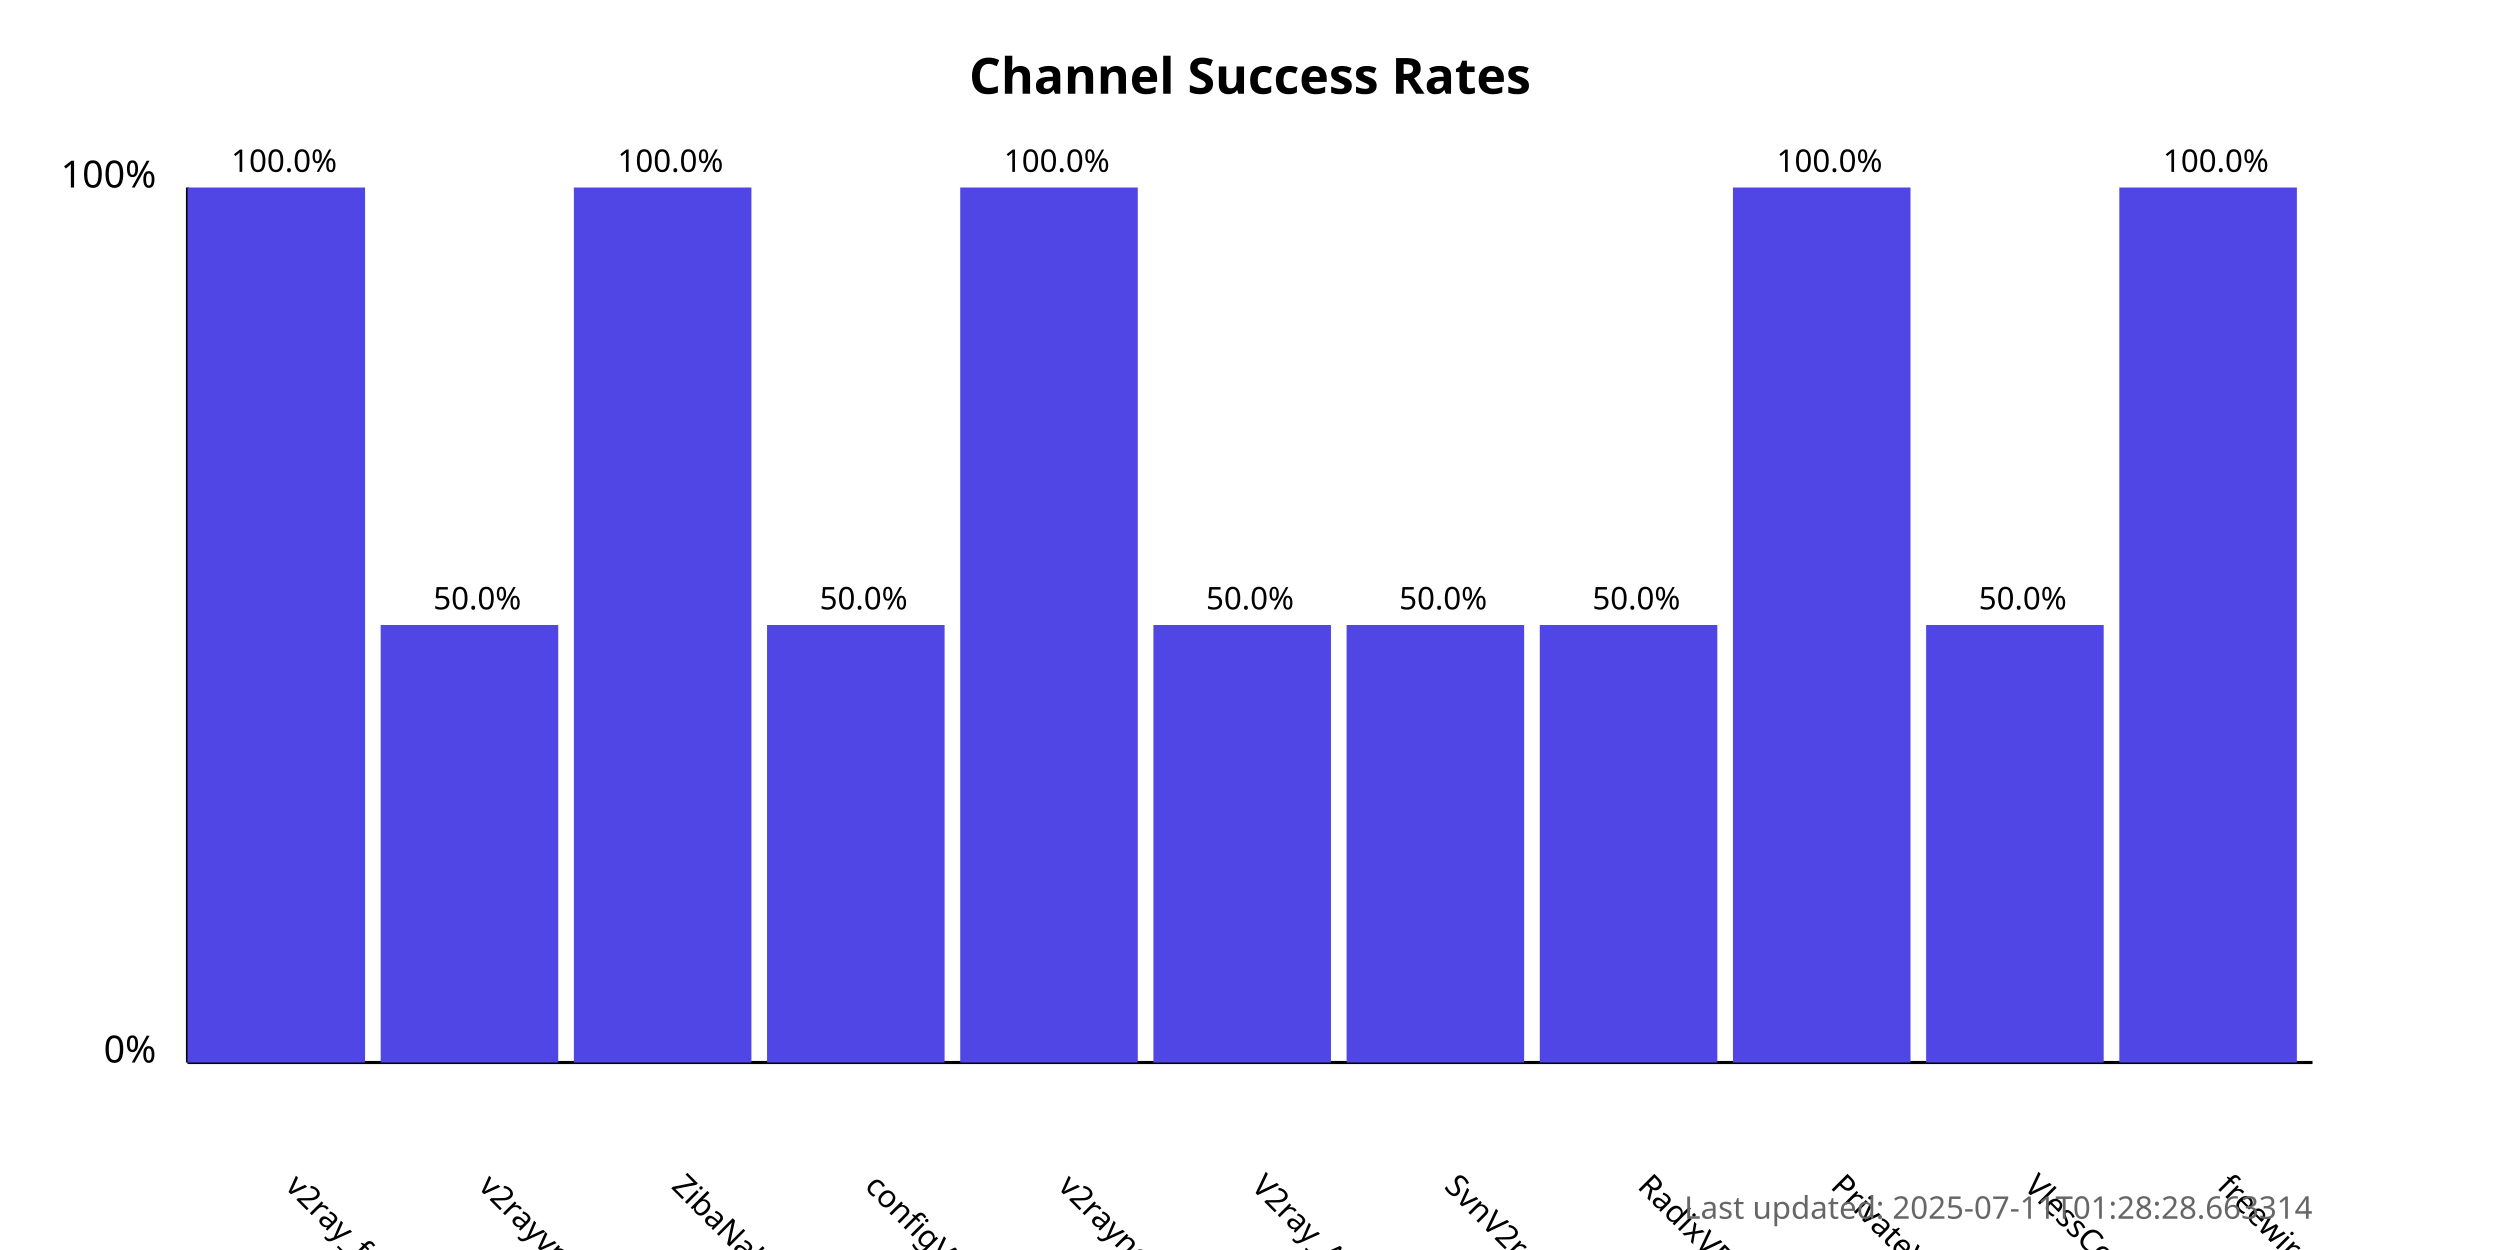
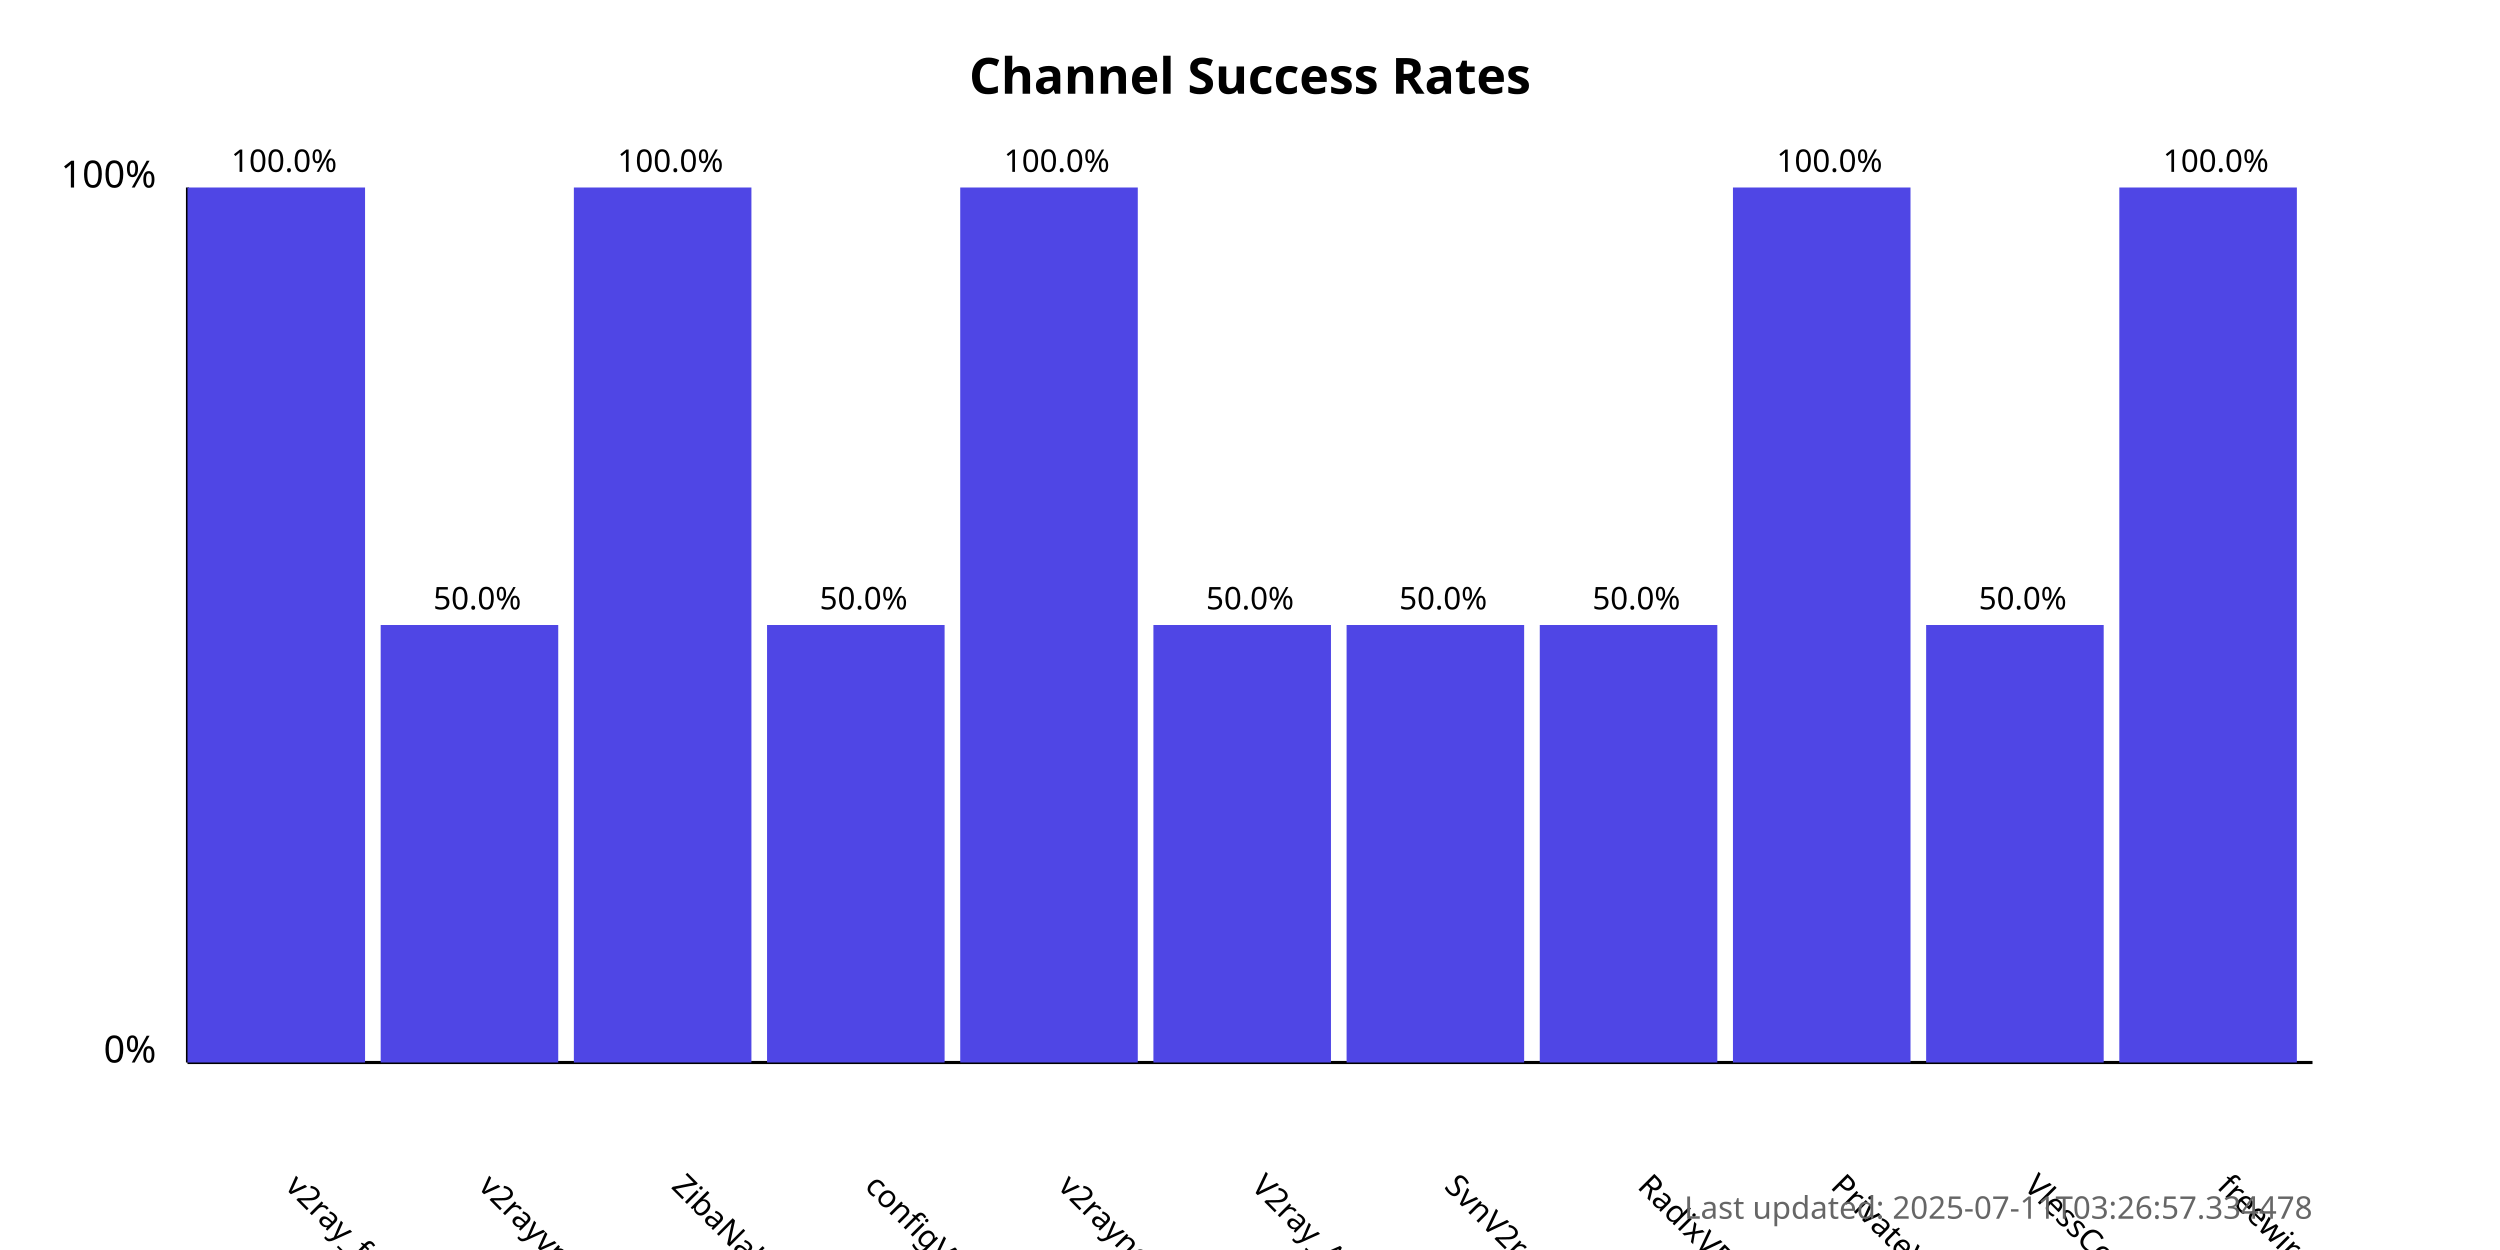
<svg xmlns="http://www.w3.org/2000/svg" width="800" height="400">
  <style>
            .chart-title { font: bold 16px sans-serif; }
            .axis-label { font: 12px sans-serif; }
            .tick-label { font: 10px sans-serif; }
            .bar { fill: #4f46e5; }
            .bar:hover { fill: #6366f1; }
            .timestamp { font: 10px sans-serif; fill: #666; }
        </style>
  <text x="400.0" y="30" text-anchor="middle" class="chart-title">
            Channel Success Rates
        </text>
  <line x1="60" y1="340" x2="60" y2="60" stroke="black" stroke-width="1" />
  <line x1="60" y1="340" x2="740" y2="340" stroke="black" stroke-width="1" />
  <text x="50" y="340" text-anchor="end" class="axis-label">0%</text>
  <text x="50" y="60" text-anchor="end" class="axis-label">100%</text>
  <g>
    <rect x="60" y="60.0" width="56.818" height="280.0" class="bar" />
    <text x="90.909" y="380" transform="rotate(45, 90.90909, 380)" text-anchor="start" class="tick-label">
                v2ray_free_conf
            </text>
    <text x="90.909" y="55.0" text-anchor="middle" class="tick-label">
                100.0%
            </text>
  </g>
  <g>
    <rect x="121.818" y="200.0" width="56.818" height="140.0" class="bar" />
    <text x="152.727" y="380" transform="rotate(45, 152.7273, 380)" text-anchor="start" class="tick-label">
                v2rayvpno
            </text>
    <text x="152.727" y="195.0" text-anchor="middle" class="tick-label">
                50.0%
            </text>
  </g>
  <g>
    <rect x="183.636" y="60.0" width="56.818" height="280.0" class="bar" />
    <text x="214.545" y="380" transform="rotate(45, 214.5455, 380)" text-anchor="start" class="tick-label">
                ZibaNabz
            </text>
    <text x="214.545" y="55.0" text-anchor="middle" class="tick-label">
                100.0%
            </text>
  </g>
  <g>
    <rect x="245.455" y="200.0" width="56.818" height="140.0" class="bar" />
    <text x="276.364" y="380" transform="rotate(45, 276.3636, 380)" text-anchor="start" class="tick-label">
                configV2rayForFree
            </text>
    <text x="276.364" y="195.0" text-anchor="middle" class="tick-label">
                50.0%
            </text>
  </g>
  <g>
    <rect x="307.273" y="60.0" width="56.818" height="280.0" class="bar" />
    <text x="338.182" y="380" transform="rotate(45, 338.1818, 380)" text-anchor="start" class="tick-label">
                v2rayngvpn
            </text>
    <text x="338.182" y="55.0" text-anchor="middle" class="tick-label">
                100.0%
            </text>
  </g>
  <g>
    <rect x="369.091" y="200.0" width="56.818" height="140.0" class="bar" />
    <text x="400.0" y="380" transform="rotate(45, 400.0, 380)" text-anchor="start" class="tick-label">
                V2ray_Alpha
            </text>
    <text x="400.0" y="195.0" text-anchor="middle" class="tick-label">
                50.0%
            </text>
  </g>
  <g>
    <rect x="430.909" y="200.0" width="56.818" height="140.0" class="bar" />
    <text x="461.818" y="380" transform="rotate(45, 461.8182, 380)" text-anchor="start" class="tick-label">
                SvnV2ray
            </text>
    <text x="461.818" y="195.0" text-anchor="middle" class="tick-label">
                50.0%
            </text>
  </g>
  <g>
    <rect x="492.727" y="200.0" width="56.818" height="140.0" class="bar" />
    <text x="523.636" y="380" transform="rotate(45, 523.6364, 380)" text-anchor="start" class="tick-label">
                RadixVPN
            </text>
    <text x="523.636" y="195.0" text-anchor="middle" class="tick-label">
                50.0%
            </text>
  </g>
  <g>
    <rect x="554.545" y="60.0" width="56.818" height="280.0" class="bar" />
    <text x="585.455" y="380" transform="rotate(45, 585.4545, 380)" text-anchor="start" class="tick-label">
                PrivateVPNs
            </text>
    <text x="585.455" y="55.0" text-anchor="middle" class="tick-label">
                100.0%
            </text>
  </g>
  <g>
    <rect x="616.364" y="200.0" width="56.818" height="140.0" class="bar" />
    <text x="647.273" y="380" transform="rotate(45, 647.2727, 380)" text-anchor="start" class="tick-label">
                VlessConfig
            </text>
    <text x="647.273" y="195.0" text-anchor="middle" class="tick-label">
                50.0%
            </text>
  </g>
  <g>
    <rect x="678.182" y="60.0" width="56.818" height="280.0" class="bar" />
    <text x="709.091" y="380" transform="rotate(45, 709.0909, 380)" text-anchor="start" class="tick-label">
                freewireguard
            </text>
    <text x="709.091" y="55.0" text-anchor="middle" class="tick-label">
                100.0%
            </text>
  </g>
  <text x="740" y="390" text-anchor="end" class="timestamp">
-             Last updated: 2025-07-11T01:28:28.663314
+             Last updated: 2025-07-11T03:26:57.334478
        </text>
</svg>
